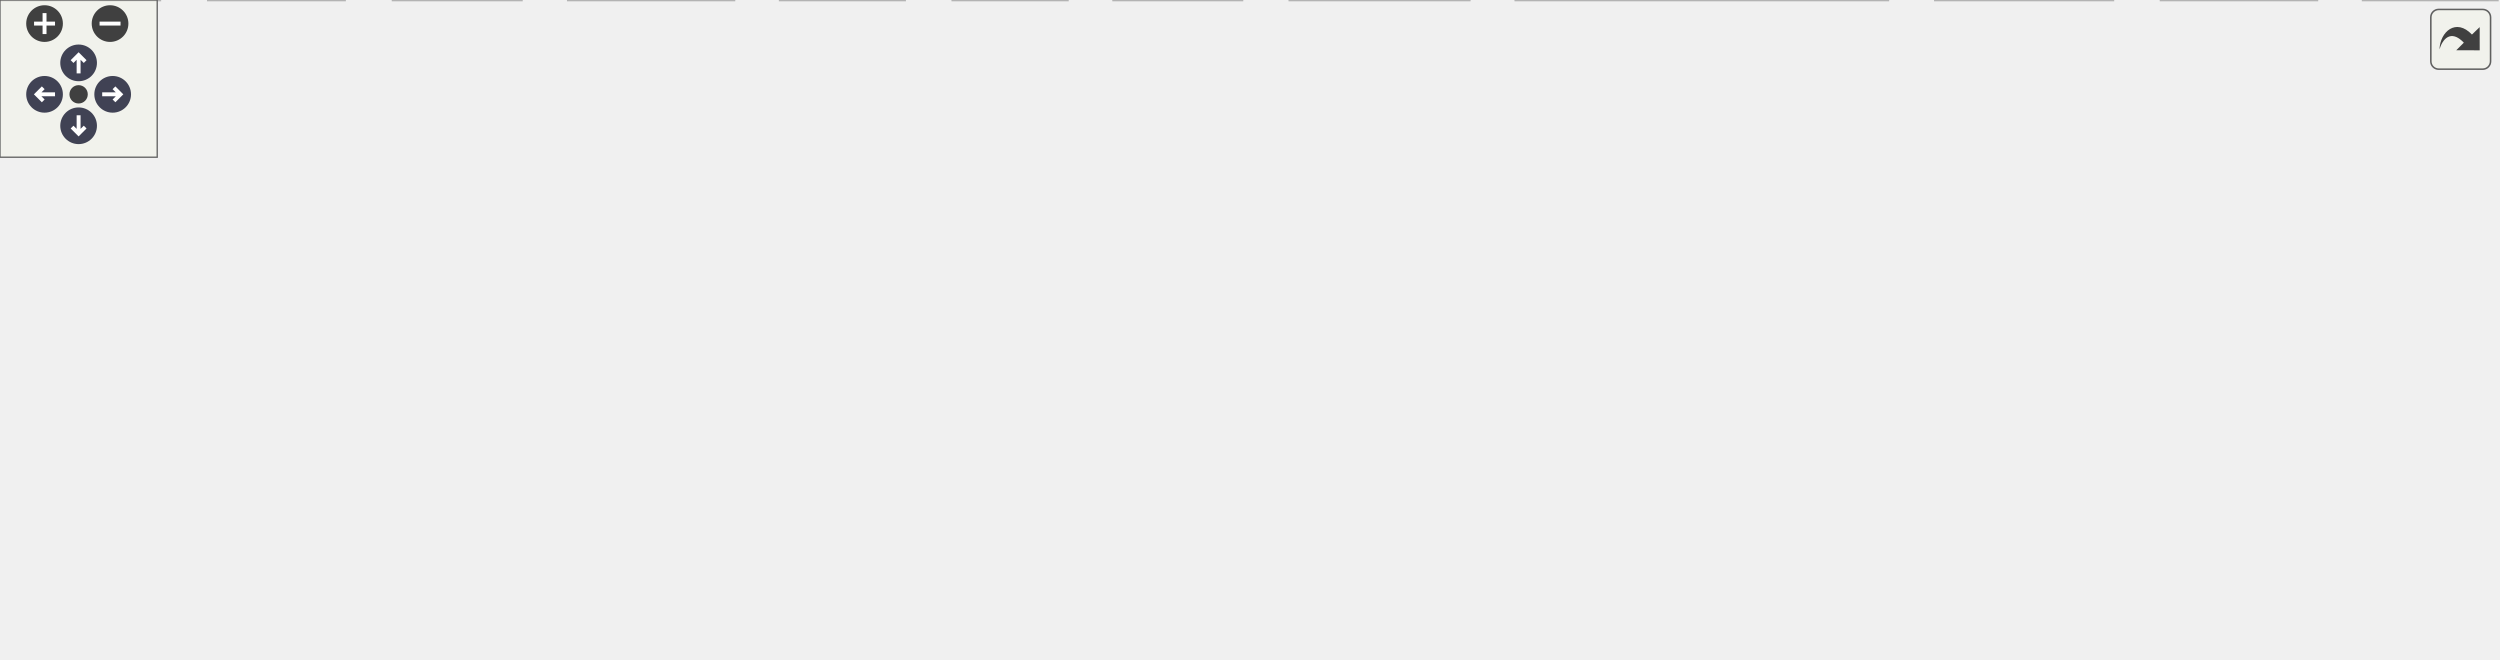
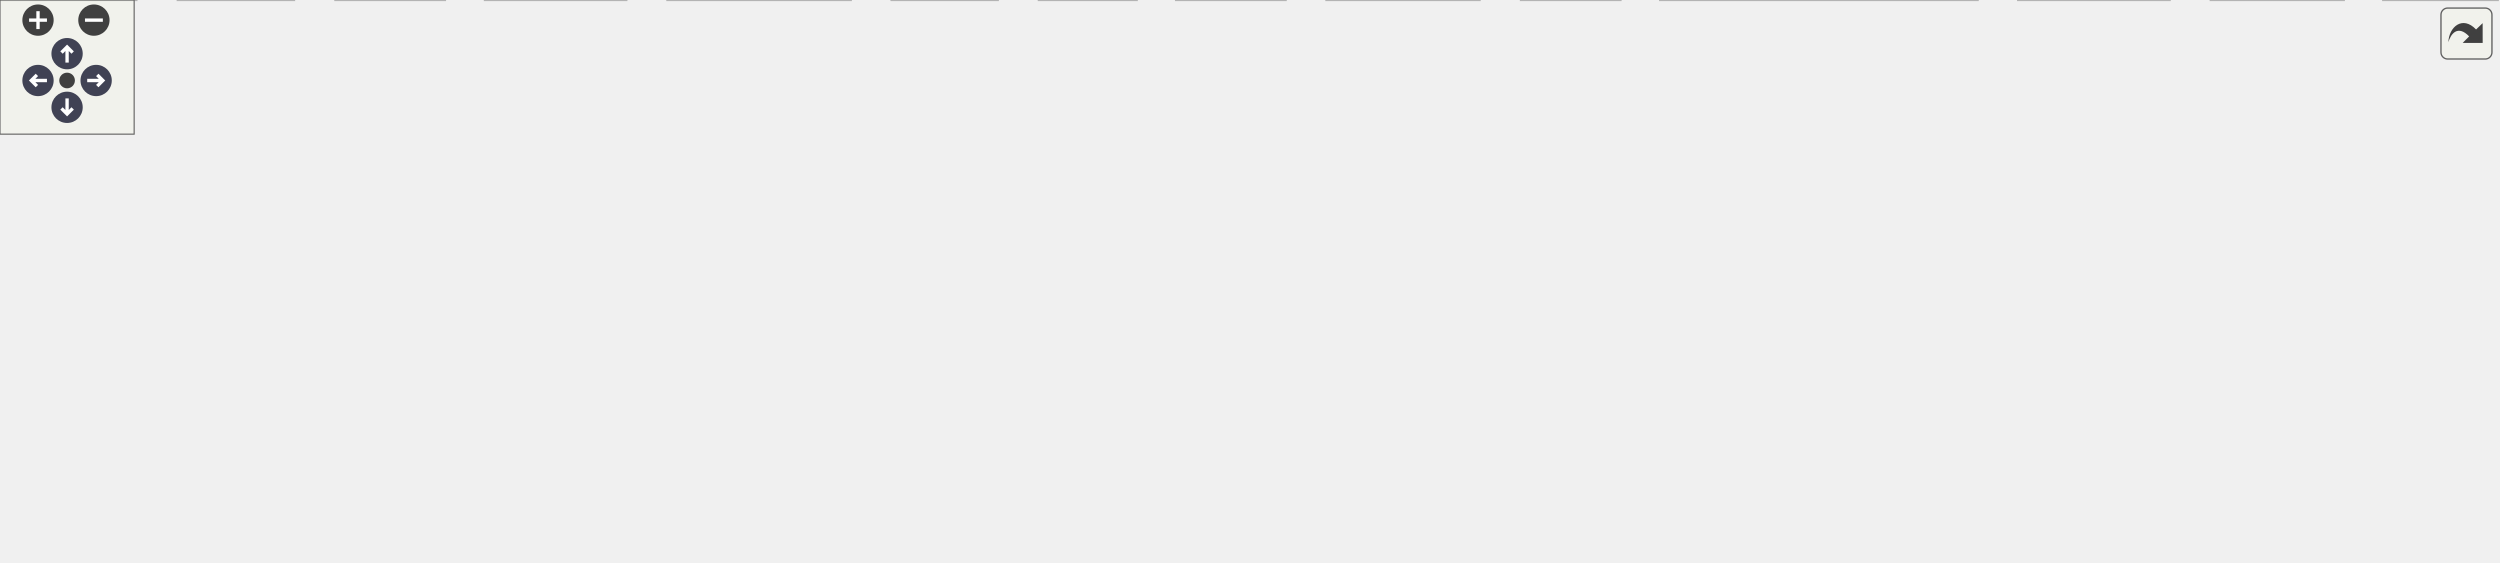
<svg xmlns="http://www.w3.org/2000/svg" xmlns:xlink="http://www.w3.org/1999/xlink" id="main" version="1.1" xml:space="preserve">
  <style type="text/css">
.node, .edge {opacity: 0.7;}
.node.selected, .edge.selected {opacity: 1;}
.edge:hover path { stroke: red; }
.edge:hover polygon { stroke: red; fill: red; }
</style>
  <defs>
    <circle id="rim" cx="0" cy="0" r="7" />
    <circle id="rim2" cx="0" cy="0" r="3.5" />
    <g id="zoomPlus">
      <use xlink:href="#rim" fill="#404040">
        <set attributeName="fill" to="#808080" begin="zoomplus.mouseover" end="zoomplus.mouseout" />
      </use>
      <path d="M-4,0h8M0,-4v8" fill="none" stroke="white" stroke-width="1.5" pointer-events="none" />
    </g>
    <g id="zoomMin">
      <use xlink:href="#rim" fill="#404040">
        <set attributeName="fill" to="#808080" begin="zoomminus.mouseover" end="zoomminus.mouseout" />
      </use>
      <path d="M-4,0h8" fill="none" stroke="white" stroke-width="1.5" pointer-events="none" />
    </g>
    <g id="arrowUp" transform="translate(30 24)">
      <use xlink:href="#rim" />
      <path pointer-events="none" fill="none" stroke="white" stroke-width="1.5" d="M0,-3.0v7 M-2.5,-0.5L0,-3.0L2.5,-0.5" />
    </g>
    <g id="arrowRight" transform="rotate(90) translate(36 -43)">
      <use xlink:href="#rim" />
      <path pointer-events="none" fill="none" stroke="white" stroke-width="1.5" d="M0,-3.0v7 M-2.5,-0.5L0,-3.0L2.5,-0.5" />
    </g>
    <g id="arrowDown" transform="rotate(180) translate(-30 -48)">
      <use xlink:href="#rim" />
      <path pointer-events="none" fill="none" stroke="white" stroke-width="1.5" d="M0,-3.0v7 M-2.5,-0.5L0,-3.0L2.5,-0.5" />
    </g>
    <g id="arrowLeft" transform="rotate(270) translate(-36 17)">
      <use xlink:href="#rim" />
      <path pointer-events="none" fill="none" stroke="white" stroke-width="1.5" d="M0,-3.0v7 M-2.5,-0.5L0,-3.0L2.5,-0.5" />
    </g>
    <g id="resetDef">
      <use xlink:href="#rim2" fill="#404040">
        <set attributeName="fill" to="#808080" begin="reset.mouseover" end="reset.mouseout" />
      </use>
    </g>
  </defs>
-   <svg id="graph" class="graph" data-view-width="961" data-view-height="199" data-section-id="dynsection-0">
+   <svg id="graph" class="graph" data-view-width="1125" data-view-height="199" data-section-id="dynsection-0">
    <g id="viewport">
      <g id="Node000001" class="node">
        <g id="a_Node000001">
          <a xlink:title=" ">
-             <polygon fill="#999999" stroke="#666666" points="770.62,-191 674.38,-191 674.38,-170.25 770.62,-170.25 770.62,-191" />
-             <text xml:space="preserve" text-anchor="middle" x="722.5" y="-177.5" font-family="Helvetica,sans-Serif" font-size="10.00">src/pbqp/dot.cpp</text>
+             <polygon fill="#999999" stroke="#666666" points="902.62,-191 806.38,-191 806.38,-170.25 902.62,-170.25 902.62,-191" />
+             <text xml:space="preserve" text-anchor="middle" x="854.5" y="-177.5" font-family="Helvetica,sans-Serif" font-size="10.00">src/pbqp/dot.cpp</text>
          </a>
        </g>
      </g>
      <g id="Node000002" class="node">
        <g id="a_Node000002">
          <a xlink:href="dot_8h.html" target="_top" xlink:title=" ">
-             <polygon fill="white" stroke="#666666" points="408.38,-134.25 340.62,-134.25 340.62,-113.5 408.38,-113.5 408.38,-134.25" />
-             <text xml:space="preserve" text-anchor="middle" x="374.5" y="-120.75" font-family="Helvetica,sans-Serif" font-size="10.00">pbqp/dot.h</text>
+             <polygon fill="white" stroke="#666666" points="509.38,-134.25 441.62,-134.25 441.62,-113.5 509.38,-113.5 509.38,-134.25" />
+             <text xml:space="preserve" text-anchor="middle" x="475.5" y="-120.75" font-family="Helvetica,sans-Serif" font-size="10.00">pbqp/dot.h</text>
          </a>
        </g>
      </g>
      <g id="edge1_Node000001_Node000002" class="edge">
        <g id="a_edge1_Node000001_Node000002">
          <a xlink:title=" ">
-             <path fill="none" stroke="#63b8ff" d="M674.11,-172.01C606.81,-161.42 485.82,-142.39 420.06,-132.04" />
-             <polygon fill="#63b8ff" stroke="#63b8ff" points="420.76,-128.61 410.34,-130.51 419.67,-135.52 420.76,-128.61" />
+             <path fill="none" stroke="#63b8ff" d="M806.11,-172.64C732.49,-162 593.29,-141.89 521.26,-131.48" />
+             <polygon fill="#63b8ff" stroke="#63b8ff" points="521.77,-128.02 511.37,-130.06 520.77,-134.95 521.77,-128.02" />
          </a>
        </g>
      </g>
      <g id="Node000006" class="node">
        <g id="a_Node000006">
          <a xlink:title=" ">
-             <polygon fill="#e0e0e0" stroke="#999999" points="953.12,-20.75 901.88,-20.75 901.88,0 953.12,0 953.12,-20.75" />
-             <text xml:space="preserve" text-anchor="middle" x="927.5" y="-7.25" font-family="Helvetica,sans-Serif" font-size="10.00">cassert</text>
-           </a>
-         </g>
-       </g>
-       <g id="edge17_Node000001_Node000006" class="edge">
-         <g id="a_edge17_Node000001_Node000006">
-           <a xlink:title=" ">
-             <path fill="none" stroke="#63b8ff" d="M722.98,-170.04C724.14,-156.16 728.08,-130.3 741.5,-113.5 780.26,-65 848.61,-36.09 890.78,-22" />
-             <polygon fill="#63b8ff" stroke="#63b8ff" points="891.79,-25.36 900.24,-18.96 889.65,-18.69 891.79,-25.36" />
-           </a>
-         </g>
-       </g>
-       <g id="Node000017" class="node">
-         <g id="a_Node000017">
-           <a xlink:title=" ">
-             <polygon fill="#e0e0e0" stroke="#999999" points="788.75,-134.25 750.25,-134.25 750.25,-113.5 788.75,-113.5 788.75,-134.25" />
-             <text xml:space="preserve" text-anchor="middle" x="769.5" y="-120.75" font-family="Helvetica,sans-Serif" font-size="10.00">print</text>
-           </a>
-         </g>
-       </g>
-       <g id="edge18_Node000001_Node000017" class="edge">
-         <g id="a_edge18_Node000001_Node000017">
-           <a xlink:title=" ">
-             <path fill="none" stroke="#63b8ff" d="M730.9,-169.84C737.25,-162.44 746.15,-152.07 753.8,-143.16" />
-             <polygon fill="#63b8ff" stroke="#63b8ff" points="756.33,-145.59 760.18,-135.73 751.01,-141.03 756.33,-145.59" />
+             <polygon fill="#e0e0e0" stroke="#999999" points="1117.12,-20.75 1065.88,-20.75 1065.88,0 1117.12,0 1117.12,-20.75" />
+             <text xml:space="preserve" text-anchor="middle" x="1091.5" y="-7.25" font-family="Helvetica,sans-Serif" font-size="10.00">cassert</text>
+           </a>
+         </g>
+       </g>
+       <g id="edge19_Node000001_Node000006" class="edge">
+         <g id="a_edge19_Node000001_Node000006">
+           <a xlink:title=" ">
+             <path fill="none" stroke="#63b8ff" d="M854.84,-169.93C855.82,-155.9 859.55,-129.86 873.5,-113.5 898.37,-84.35 999.46,-44.56 1054.82,-24.33" />
+             <polygon fill="#63b8ff" stroke="#63b8ff" points="1055.93,-27.65 1064.15,-20.96 1053.55,-21.07 1055.93,-27.65" />
+           </a>
+         </g>
+       </g>
+       <g id="Node000019" class="node">
+         <g id="a_Node000019">
+           <a xlink:title=" ">
+             <polygon fill="#e0e0e0" stroke="#999999" points="920.75,-134.25 882.25,-134.25 882.25,-113.5 920.75,-113.5 920.75,-134.25" />
+             <text xml:space="preserve" text-anchor="middle" x="901.5" y="-120.75" font-family="Helvetica,sans-Serif" font-size="10.00">print</text>
+           </a>
+         </g>
+       </g>
+       <g id="edge20_Node000001_Node000019" class="edge">
+         <g id="a_edge20_Node000001_Node000019">
+           <a xlink:title=" ">
+             <path fill="none" stroke="#63b8ff" d="M862.9,-169.84C869.25,-162.44 878.15,-152.07 885.8,-143.16" />
+             <polygon fill="#63b8ff" stroke="#63b8ff" points="888.33,-145.59 892.18,-135.73 883.01,-141.03 888.33,-145.59" />
          </a>
        </g>
      </g>
      <g id="Node000003" class="node">
        <g id="a_Node000003">
          <a xlink:title=" ">
-             <polygon fill="#e0e0e0" stroke="#999999" points="359.75,-77.5 303.25,-77.5 303.25,-56.75 359.75,-56.75 359.75,-77.5" />
-             <text xml:space="preserve" text-anchor="middle" x="331.5" y="-64" font-family="Helvetica,sans-Serif" font-size="10.00">ostream</text>
+             <polygon fill="#e0e0e0" stroke="#999999" points="460.75,-77.5 404.25,-77.5 404.25,-56.75 460.75,-56.75 460.75,-77.5" />
+             <text xml:space="preserve" text-anchor="middle" x="432.5" y="-64" font-family="Helvetica,sans-Serif" font-size="10.00">ostream</text>
          </a>
        </g>
      </g>
      <g id="edge2_Node000002_Node000003" class="edge">
        <g id="a_edge2_Node000002_Node000003">
          <a xlink:title=" ">
-             <path fill="none" stroke="#63b8ff" d="M366.81,-113.09C361.06,-105.77 353.03,-95.54 346.08,-86.69" />
-             <polygon fill="#63b8ff" stroke="#63b8ff" points="348.99,-84.72 340.06,-79.02 343.48,-89.05 348.99,-84.72" />
+             <path fill="none" stroke="#63b8ff" d="M467.81,-113.09C462.06,-105.77 454.03,-95.54 447.08,-86.69" />
+             <polygon fill="#63b8ff" stroke="#63b8ff" points="449.99,-84.72 441.06,-79.02 444.48,-89.05 449.99,-84.72" />
          </a>
        </g>
      </g>
      <g id="Node000004" class="node">
        <g id="a_Node000004">
          <a xlink:title=" ">
            <polygon fill="#e0e0e0" stroke="#999999" points="61,-20.75 0,-20.75 0,0 61,0 61,-20.75" />
            <text xml:space="preserve" text-anchor="middle" x="30.5" y="-7.25" font-family="Helvetica,sans-Serif" font-size="10.00">fe/span.h</text>
          </a>
        </g>
      </g>
      <g id="edge3_Node000002_Node000004" class="edge">
        <g id="a_edge3_Node000002_Node000004">
          <a xlink:title=" ">
-             <path fill="none" stroke="#63b8ff" d="M344.27,-113.08C282.34,-93 140.97,-47.18 71.11,-24.54" />
-             <polygon fill="#63b8ff" stroke="#63b8ff" points="72.57,-21.33 61.97,-21.58 70.41,-27.99 72.57,-21.33" />
+             <path fill="none" stroke="#63b8ff" d="M441.32,-114.31C360.88,-94.16 159.81,-43.77 72.29,-21.85" />
+             <polygon fill="#63b8ff" stroke="#63b8ff" points="73.23,-18.47 62.68,-19.44 71.53,-25.26 73.23,-18.47" />
          </a>
        </g>
      </g>
      <g id="Node000005" class="node">
        <g id="a_Node000005">
          <a xlink:href="graph_8h.html" target="_top" xlink:title=" ">
-             <polygon fill="white" stroke="#666666" points="457.38,-77.5 377.62,-77.5 377.62,-56.75 457.38,-56.75 457.38,-77.5" />
-             <text xml:space="preserve" text-anchor="middle" x="417.5" y="-64" font-family="Helvetica,sans-Serif" font-size="10.00">pbqp/graph.h</text>
+             <polygon fill="white" stroke="#666666" points="558.38,-77.5 478.62,-77.5 478.62,-56.75 558.38,-56.75 558.38,-77.5" />
+             <text xml:space="preserve" text-anchor="middle" x="518.5" y="-64" font-family="Helvetica,sans-Serif" font-size="10.00">pbqp/graph.h</text>
          </a>
        </g>
      </g>
      <g id="edge4_Node000002_Node000005" class="edge">
        <g id="a_edge4_Node000002_Node000005">
          <a xlink:title=" ">
-             <path fill="none" stroke="#63b8ff" d="M382.19,-113.09C387.94,-105.77 395.97,-95.54 402.92,-86.69" />
-             <polygon fill="#63b8ff" stroke="#63b8ff" points="405.52,-89.05 408.94,-79.02 400.01,-84.72 405.52,-89.05" />
-           </a>
-         </g>
-       </g>
-       <g id="edge15_Node000005_Node000004" class="edge">
-         <g id="a_edge15_Node000005_Node000004">
-           <a xlink:title=" ">
-             <path fill="none" stroke="#63b8ff" d="M377.16,-58.18C374.23,-57.67 371.32,-57.19 368.5,-56.75 240.29,-36.76 203.84,-43.6 72.73,-20.96" />
-             <polygon fill="#63b8ff" stroke="#63b8ff" points="73.38,-17.52 62.93,-19.24 72.17,-24.42 73.38,-17.52" />
+             <path fill="none" stroke="#63b8ff" d="M483.19,-113.09C488.94,-105.77 496.97,-95.54 503.92,-86.69" />
+             <polygon fill="#63b8ff" stroke="#63b8ff" points="506.52,-89.05 509.94,-79.02 501.01,-84.72 506.52,-89.05" />
+           </a>
+         </g>
+       </g>
+       <g id="edge17_Node000005_Node000004" class="edge">
+         <g id="a_edge17_Node000005_Node000004">
+           <a xlink:title=" ">
+             <path fill="none" stroke="#63b8ff" d="M478.18,-58.08C475.25,-57.6 472.33,-57.15 469.5,-56.75 296.79,-32.5 248.25,-48.45 72.62,-20.87" />
+             <polygon fill="#63b8ff" stroke="#63b8ff" points="73.35,-17.44 62.92,-19.31 72.24,-24.35 73.35,-17.44" />
          </a>
        </g>
      </g>
      <g id="edge5_Node000005_Node000006" class="edge">
        <g id="a_edge5_Node000005_Node000006">
          <a xlink:title=" ">
-             <path fill="none" stroke="#63b8ff" d="M457.63,-64.66C538.2,-61.2 725.41,-50.64 890.76,-20.99" />
-             <polygon fill="#63b8ff" stroke="#63b8ff" points="890.92,-24.52 900.13,-19.28 889.66,-17.63 890.92,-24.52" />
+             <path fill="none" stroke="#63b8ff" d="M558.72,-65.28C646.99,-62.88 864.35,-54 1054.31,-21.04" />
+             <polygon fill="#63b8ff" stroke="#63b8ff" points="1054.9,-24.49 1064.13,-19.3 1053.68,-17.6 1054.9,-24.49" />
          </a>
        </g>
      </g>
      <g id="Node000007" class="node">
        <g id="a_Node000007">
          <a xlink:title=" ">
-             <polygon fill="#e0e0e0" stroke="#999999" points="884.25,-20.75 824.75,-20.75 824.75,0 884.25,0 884.25,-20.75" />
-             <text xml:space="preserve" text-anchor="middle" x="854.5" y="-7.25" font-family="Helvetica,sans-Serif" font-size="10.00">concepts</text>
+             <polygon fill="#e0e0e0" stroke="#999999" points="1048.25,-20.75 988.75,-20.75 988.75,0 1048.25,0 1048.25,-20.75" />
+             <text xml:space="preserve" text-anchor="middle" x="1018.5" y="-7.25" font-family="Helvetica,sans-Serif" font-size="10.00">concepts</text>
          </a>
        </g>
      </g>
      <g id="edge6_Node000005_Node000007" class="edge">
        <g id="a_edge6_Node000005_Node000007">
          <a xlink:title=" ">
-             <path fill="none" stroke="#63b8ff" d="M457.84,-63.17C528.09,-57.66 677.56,-44.38 813.34,-20.94" />
-             <polygon fill="#63b8ff" stroke="#63b8ff" points="813.61,-24.44 822.85,-19.27 812.4,-17.55 813.61,-24.44" />
+             <path fill="none" stroke="#63b8ff" d="M558.83,-64.03C637.47,-59.54 816.96,-47.32 977.33,-20.9" />
+             <polygon fill="#63b8ff" stroke="#63b8ff" points="977.57,-24.41 986.86,-19.31 976.42,-17.5 977.57,-24.41" />
          </a>
        </g>
      </g>
      <g id="Node000008" class="node">
        <g id="a_Node000008">
          <a xlink:title=" ">
            <polygon fill="#e0e0e0" stroke="#999999" points="131.5,-20.75 79.5,-20.75 79.5,0 131.5,0 131.5,-20.75" />
            <text xml:space="preserve" text-anchor="middle" x="105.5" y="-7.25" font-family="Helvetica,sans-Serif" font-size="10.00">cstddef</text>
          </a>
        </g>
      </g>
      <g id="edge7_Node000005_Node000008" class="edge">
        <g id="a_edge7_Node000005_Node000008">
          <a xlink:title=" ">
-             <path fill="none" stroke="#63b8ff" d="M377.14,-58.3C374.22,-57.76 371.32,-57.24 368.5,-56.75 270.99,-39.73 242.81,-41.87 143,-21.1" />
-             <polygon fill="#63b8ff" stroke="#63b8ff" points="143.79,-17.69 133.28,-19.05 142.34,-24.54 143.79,-17.69" />
+             <path fill="none" stroke="#63b8ff" d="M478.17,-58.14C475.24,-57.65 472.33,-57.17 469.5,-56.75 327.59,-35.44 287.04,-47.25 142.8,-20.92" />
+             <polygon fill="#63b8ff" stroke="#63b8ff" points="143.73,-17.54 133.26,-19.15 142.45,-24.42 143.73,-17.54" />
          </a>
        </g>
      </g>
      <g id="Node000009" class="node">
        <g id="a_Node000009">
          <a xlink:title=" ">
            <polygon fill="#e0e0e0" stroke="#999999" points="199,-20.75 150,-20.75 150,0 199,0 199,-20.75" />
            <text xml:space="preserve" text-anchor="middle" x="174.5" y="-7.25" font-family="Helvetica,sans-Serif" font-size="10.00">cstdint</text>
          </a>
        </g>
      </g>
      <g id="edge8_Node000005_Node000009" class="edge">
        <g id="a_edge8_Node000005_Node000009">
          <a xlink:title=" ">
-             <path fill="none" stroke="#63b8ff" d="M377.46,-58.27C337.39,-50.23 273.75,-36.99 210.32,-21.35" />
-             <polygon fill="#63b8ff" stroke="#63b8ff" points="211.34,-17.99 200.79,-18.98 209.65,-24.79 211.34,-17.99" />
+             <path fill="none" stroke="#63b8ff" d="M478.15,-58.23C475.23,-57.71 472.32,-57.21 469.5,-56.75 357.03,-38.28 324.49,-44.46 210.22,-21.09" />
+             <polygon fill="#63b8ff" stroke="#63b8ff" points="211.26,-17.73 200.76,-19.12 209.83,-24.59 211.26,-17.73" />
          </a>
        </g>
      </g>
      <g id="Node000010" class="node">
        <g id="a_Node000010">
          <a xlink:title=" ">
            <polygon fill="#e0e0e0" stroke="#999999" points="280.12,-20.75 216.88,-20.75 216.88,0 280.12,0 280.12,-20.75" />
            <text xml:space="preserve" text-anchor="middle" x="248.5" y="-7.25" font-family="Helvetica,sans-Serif" font-size="10.00">algorithm</text>
          </a>
        </g>
      </g>
      <g id="edge9_Node000005_Node000010" class="edge">
        <g id="a_edge9_Node000005_Node000010">
          <a xlink:title=" ">
-             <path fill="none" stroke="#63b8ff" d="M387.29,-56.34C359.97,-47.49 319.54,-34.39 289.35,-24.61" />
-             <polygon fill="#63b8ff" stroke="#63b8ff" points="290.77,-21.39 280.18,-21.64 288.61,-28.05 290.77,-21.39" />
+             <path fill="none" stroke="#63b8ff" d="M478.44,-58.33C427.04,-48.31 339.63,-31.19 291.36,-21.08" />
+             <polygon fill="#63b8ff" stroke="#63b8ff" points="292.25,-17.69 281.74,-19.05 290.8,-24.54 292.25,-17.69" />
          </a>
        </g>
      </g>
      <g id="Node000011" class="node">
        <g id="a_Node000011">
          <a xlink:title=" ">
-             <polygon fill="#e0e0e0" stroke="#999999" points="345.25,-20.75 297.75,-20.75 297.75,0 345.25,0 345.25,-20.75" />
-             <text xml:space="preserve" text-anchor="middle" x="321.5" y="-7.25" font-family="Helvetica,sans-Serif" font-size="10.00">iosfwd</text>
+             <polygon fill="#e0e0e0" stroke="#999999" points="380.5,-20.75 298.5,-20.75 298.5,0 380.5,0 380.5,-20.75" />
+             <text xml:space="preserve" text-anchor="middle" x="339.5" y="-7.25" font-family="Helvetica,sans-Serif" font-size="10.00">initializer_list</text>
          </a>
        </g>
      </g>
      <g id="edge10_Node000005_Node000011" class="edge">
        <g id="a_edge10_Node000005_Node000011">
          <a xlink:title=" ">
-             <path fill="none" stroke="#63b8ff" d="M400.34,-56.34C385.87,-48.08 364.91,-36.13 348.24,-26.63" />
-             <polygon fill="#63b8ff" stroke="#63b8ff" points="350.25,-23.74 339.83,-21.83 346.78,-29.82 350.25,-23.74" />
+             <path fill="none" stroke="#63b8ff" d="M486.5,-56.34C457.44,-47.45 414.37,-34.27 382.35,-24.48" />
+             <polygon fill="#63b8ff" stroke="#63b8ff" points="383.56,-21.19 372.97,-21.61 381.51,-27.89 383.56,-21.19" />
          </a>
        </g>
      </g>
      <g id="Node000012" class="node">
        <g id="a_Node000012">
          <a xlink:title=" ">
-             <polygon fill="#e0e0e0" stroke="#999999" points="407.38,-20.75 363.62,-20.75 363.62,0 407.38,0 407.38,-20.75" />
-             <text xml:space="preserve" text-anchor="middle" x="385.5" y="-7.25" font-family="Helvetica,sans-Serif" font-size="10.00">limits</text>
+             <polygon fill="#e0e0e0" stroke="#999999" points="446.25,-20.75 398.75,-20.75 398.75,0 446.25,0 446.25,-20.75" />
+             <text xml:space="preserve" text-anchor="middle" x="422.5" y="-7.25" font-family="Helvetica,sans-Serif" font-size="10.00">iosfwd</text>
          </a>
        </g>
      </g>
      <g id="edge11_Node000005_Node000012" class="edge">
        <g id="a_edge11_Node000005_Node000012">
          <a xlink:title=" ">
-             <path fill="none" stroke="#63b8ff" d="M411.78,-56.34C407.64,-49.25 401.9,-39.44 396.85,-30.79" />
-             <polygon fill="#63b8ff" stroke="#63b8ff" points="400,-29.25 391.94,-22.39 393.96,-32.78 400,-29.25" />
+             <path fill="none" stroke="#63b8ff" d="M501.34,-56.34C486.87,-48.08 465.91,-36.13 449.24,-26.63" />
+             <polygon fill="#63b8ff" stroke="#63b8ff" points="451.25,-23.74 440.83,-21.83 447.78,-29.82 451.25,-23.74" />
          </a>
        </g>
      </g>
      <g id="Node000013" class="node">
        <g id="a_Node000013">
          <a xlink:title=" ">
-             <polygon fill="#e0e0e0" stroke="#999999" points="474,-20.75 425,-20.75 425,0 474,0 474,-20.75" />
-             <text xml:space="preserve" text-anchor="middle" x="449.5" y="-7.25" font-family="Helvetica,sans-Serif" font-size="10.00">ranges</text>
+             <polygon fill="#e0e0e0" stroke="#999999" points="508.38,-20.75 464.62,-20.75 464.62,0 508.38,0 508.38,-20.75" />
+             <text xml:space="preserve" text-anchor="middle" x="486.5" y="-7.25" font-family="Helvetica,sans-Serif" font-size="10.00">limits</text>
          </a>
        </g>
      </g>
      <g id="edge12_Node000005_Node000013" class="edge">
        <g id="a_edge12_Node000005_Node000013">
          <a xlink:title=" ">
-             <path fill="none" stroke="#63b8ff" d="M423.22,-56.34C427.36,-49.25 433.1,-39.44 438.15,-30.79" />
-             <polygon fill="#63b8ff" stroke="#63b8ff" points="441.04,-32.78 443.06,-22.39 435,-29.25 441.04,-32.78" />
+             <path fill="none" stroke="#63b8ff" d="M512.78,-56.34C508.64,-49.25 502.9,-39.44 497.85,-30.79" />
+             <polygon fill="#63b8ff" stroke="#63b8ff" points="501,-29.25 492.94,-22.39 494.96,-32.78 501,-29.25" />
          </a>
        </g>
      </g>
      <g id="Node000014" class="node">
        <g id="a_Node000014">
          <a xlink:title=" ">
-             <polygon fill="#e0e0e0" stroke="#999999" points="560.75,-20.75 492.25,-20.75 492.25,0 560.75,0 560.75,-20.75" />
-             <text xml:space="preserve" text-anchor="middle" x="526.5" y="-7.25" font-family="Helvetica,sans-Serif" font-size="10.00">type_traits</text>
+             <polygon fill="#e0e0e0" stroke="#999999" points="575,-20.75 526,-20.75 526,0 575,0 575,-20.75" />
+             <text xml:space="preserve" text-anchor="middle" x="550.5" y="-7.25" font-family="Helvetica,sans-Serif" font-size="10.00">ranges</text>
          </a>
        </g>
      </g>
      <g id="edge13_Node000005_Node000014" class="edge">
        <g id="a_edge13_Node000005_Node000014">
          <a xlink:title=" ">
-             <path fill="none" stroke="#63b8ff" d="M436.99,-56.34C453.65,-47.97 477.88,-35.79 496.94,-26.22" />
-             <polygon fill="#63b8ff" stroke="#63b8ff" points="498.46,-29.37 505.83,-21.76 495.32,-23.12 498.46,-29.37" />
+             <path fill="none" stroke="#63b8ff" d="M524.22,-56.34C528.36,-49.25 534.1,-39.44 539.15,-30.79" />
+             <polygon fill="#63b8ff" stroke="#63b8ff" points="542.04,-32.78 544.06,-22.39 536,-29.25 542.04,-32.78" />
          </a>
        </g>
      </g>
      <g id="Node000015" class="node">
        <g id="a_Node000015">
          <a xlink:title=" ">
-             <polygon fill="#e0e0e0" stroke="#999999" points="720.5,-20.75 578.5,-20.75 578.5,0 720.5,0 720.5,-20.75" />
-             <text xml:space="preserve" text-anchor="middle" x="649.5" y="-7.25" font-family="Helvetica,sans-Serif" font-size="10.00">ankerl/unordered_dense.h</text>
+             <polygon fill="#e0e0e0" stroke="#999999" points="661.75,-20.75 593.25,-20.75 593.25,0 661.75,0 661.75,-20.75" />
+             <text xml:space="preserve" text-anchor="middle" x="627.5" y="-7.25" font-family="Helvetica,sans-Serif" font-size="10.00">type_traits</text>
          </a>
        </g>
      </g>
      <g id="edge14_Node000005_Node000015" class="edge">
        <g id="a_edge14_Node000005_Node000015">
          <a xlink:title=" ">
-             <path fill="none" stroke="#63b8ff" d="M457.65,-56.65C496.14,-47.57 554.47,-33.8 596.71,-23.83" />
-             <polygon fill="#63b8ff" stroke="#63b8ff" points="597.49,-27.25 606.42,-21.54 595.88,-20.43 597.49,-27.25" />
+             <path fill="none" stroke="#63b8ff" d="M537.99,-56.34C554.65,-47.97 578.88,-35.79 597.94,-26.22" />
+             <polygon fill="#63b8ff" stroke="#63b8ff" points="599.46,-29.37 606.83,-21.76 596.32,-23.12 599.46,-29.37" />
          </a>
        </g>
      </g>
      <g id="Node000016" class="node">
        <g id="a_Node000016">
          <a xlink:title=" ">
-             <polygon fill="#e0e0e0" stroke="#999999" points="806.38,-20.75 738.62,-20.75 738.62,0 806.38,0 806.38,-20.75" />
-             <text xml:space="preserve" text-anchor="middle" x="772.5" y="-7.25" font-family="Helvetica,sans-Serif" font-size="10.00">fe/vector.h</text>
-           </a>
-         </g>
-       </g>
-       <g id="edge16_Node000005_Node000016" class="edge">
-         <g id="a_edge16_Node000005_Node000016">
-           <a xlink:title=" ">
-             <path fill="none" stroke="#63b8ff" d="M457.54,-61.22C514.96,-53.98 624.26,-39.46 727.07,-21.09" />
-             <polygon fill="#63b8ff" stroke="#63b8ff" points="727.57,-24.55 736.79,-19.33 726.32,-17.66 727.57,-24.55" />
+             <polygon fill="#e0e0e0" stroke="#999999" points="724.75,-20.75 680.25,-20.75 680.25,0 724.75,0 724.75,-20.75" />
+             <text xml:space="preserve" text-anchor="middle" x="702.5" y="-7.25" font-family="Helvetica,sans-Serif" font-size="10.00">utility</text>
+           </a>
+         </g>
+       </g>
+       <g id="edge15_Node000005_Node000016" class="edge">
+         <g id="a_edge15_Node000005_Node000016">
+           <a xlink:title=" ">
+             <path fill="none" stroke="#63b8ff" d="M551.4,-56.34C584.64,-46.44 635.75,-31.24 669.16,-21.3" />
+             <polygon fill="#63b8ff" stroke="#63b8ff" points="669.72,-24.78 678.31,-18.57 667.72,-18.07 669.72,-24.78" />
+           </a>
+         </g>
+       </g>
+       <g id="Node000017" class="node">
+         <g id="a_Node000017">
+           <a xlink:title=" ">
+             <polygon fill="#e0e0e0" stroke="#999999" points="884.5,-20.75 742.5,-20.75 742.5,0 884.5,0 884.5,-20.75" />
+             <text xml:space="preserve" text-anchor="middle" x="813.5" y="-7.25" font-family="Helvetica,sans-Serif" font-size="10.00">ankerl/unordered_dense.h</text>
+           </a>
+         </g>
+       </g>
+       <g id="edge16_Node000005_Node000017" class="edge">
+         <g id="a_edge16_Node000005_Node000017">
+           <a xlink:title=" ">
+             <path fill="none" stroke="#63b8ff" d="M558.59,-58.68C607.63,-49.58 691.25,-34.06 749.28,-23.29" />
+             <polygon fill="#63b8ff" stroke="#63b8ff" points="749.85,-26.75 759.04,-21.48 748.57,-19.87 749.85,-26.75" />
+           </a>
+         </g>
+       </g>
+       <g id="Node000018" class="node">
+         <g id="a_Node000018">
+           <a xlink:title=" ">
+             <polygon fill="#e0e0e0" stroke="#999999" points="970.38,-20.75 902.62,-20.75 902.62,0 970.38,0 970.38,-20.75" />
+             <text xml:space="preserve" text-anchor="middle" x="936.5" y="-7.25" font-family="Helvetica,sans-Serif" font-size="10.00">fe/vector.h</text>
+           </a>
+         </g>
+       </g>
+       <g id="edge18_Node000005_Node000018" class="edge">
+         <g id="a_edge18_Node000005_Node000018">
+           <a xlink:title=" ">
+             <path fill="none" stroke="#63b8ff" d="M558.64,-62.52C625.5,-56.25 764.12,-42.09 891.21,-21" />
+             <polygon fill="#63b8ff" stroke="#63b8ff" points="891.51,-24.5 900.8,-19.39 890.35,-17.59 891.51,-24.5" />
          </a>
        </g>
      </g>
    </g>
  </svg>
  <g id="navigator" transform="translate(0 0)" fill="#404254">
    <rect fill="#f2f5e9" fill-opacity="0.5" stroke="#606060" stroke-width=".5" x="0" y="0" width="60" height="60" />
    <use id="zoomplus" xlink:href="#zoomPlus" x="17" y="9" data-zoom="in" />
    <use id="zoomminus" xlink:href="#zoomMin" x="42" y="9" data-zoom="out" />
    <use id="reset" xlink:href="#resetDef" x="30" y="36" data-reset="true" />
    <use id="arrowup" xlink:href="#arrowUp" x="0" y="0" data-pan-x="0" data-pan-y="-1" />
    <use id="arrowright" xlink:href="#arrowRight" x="0" y="0" data-pan-x="1" data-pan-y="0" />
    <use id="arrowdown" xlink:href="#arrowDown" x="0" y="0" data-pan-x="0" data-pan-y="1" />
    <use id="arrowleft" xlink:href="#arrowLeft" x="0" y="0" data-pan-x="-1" data-pan-y="0" />
  </g>
  <svg viewBox="0 0 15 15" width="100%" height="30px" preserveAspectRatio="xMaxYMin meet">
    <g id="arrow_out" transform="scale(0.3 0.3)">
      <a xlink:href="pbqp_2dot_8cpp__incl_org.svg" target="_base">
        <rect id="button" ry="5" rx="5" y="6" x="6" height="38" width="38" fill="#f2f5e9" fill-opacity="0.5" stroke="#606060" stroke-width="1.0" />
        <path id="arrow" d="M 11.5,31.437 C 11.94,20.098 22.043,11.323 32.159,21.979 L 37.069,17.246 C 37.069,17.246 37.088,32 37.088,32 L 22.16,31.978 C 22.16,31.978 26.998,27.14 26.998,27.14 C 18.529,18.264 13.292,25.23 11.5,31.437 z" style="fill:#404040;" />
      </a>
    </g>
  </svg>
  <style type="text/css">

[data-mouse-over-selected='false'] { opacity: 0.7; }
[data-mouse-over-selected='true']  { opacity: 1.0; }

</style>
</svg>
